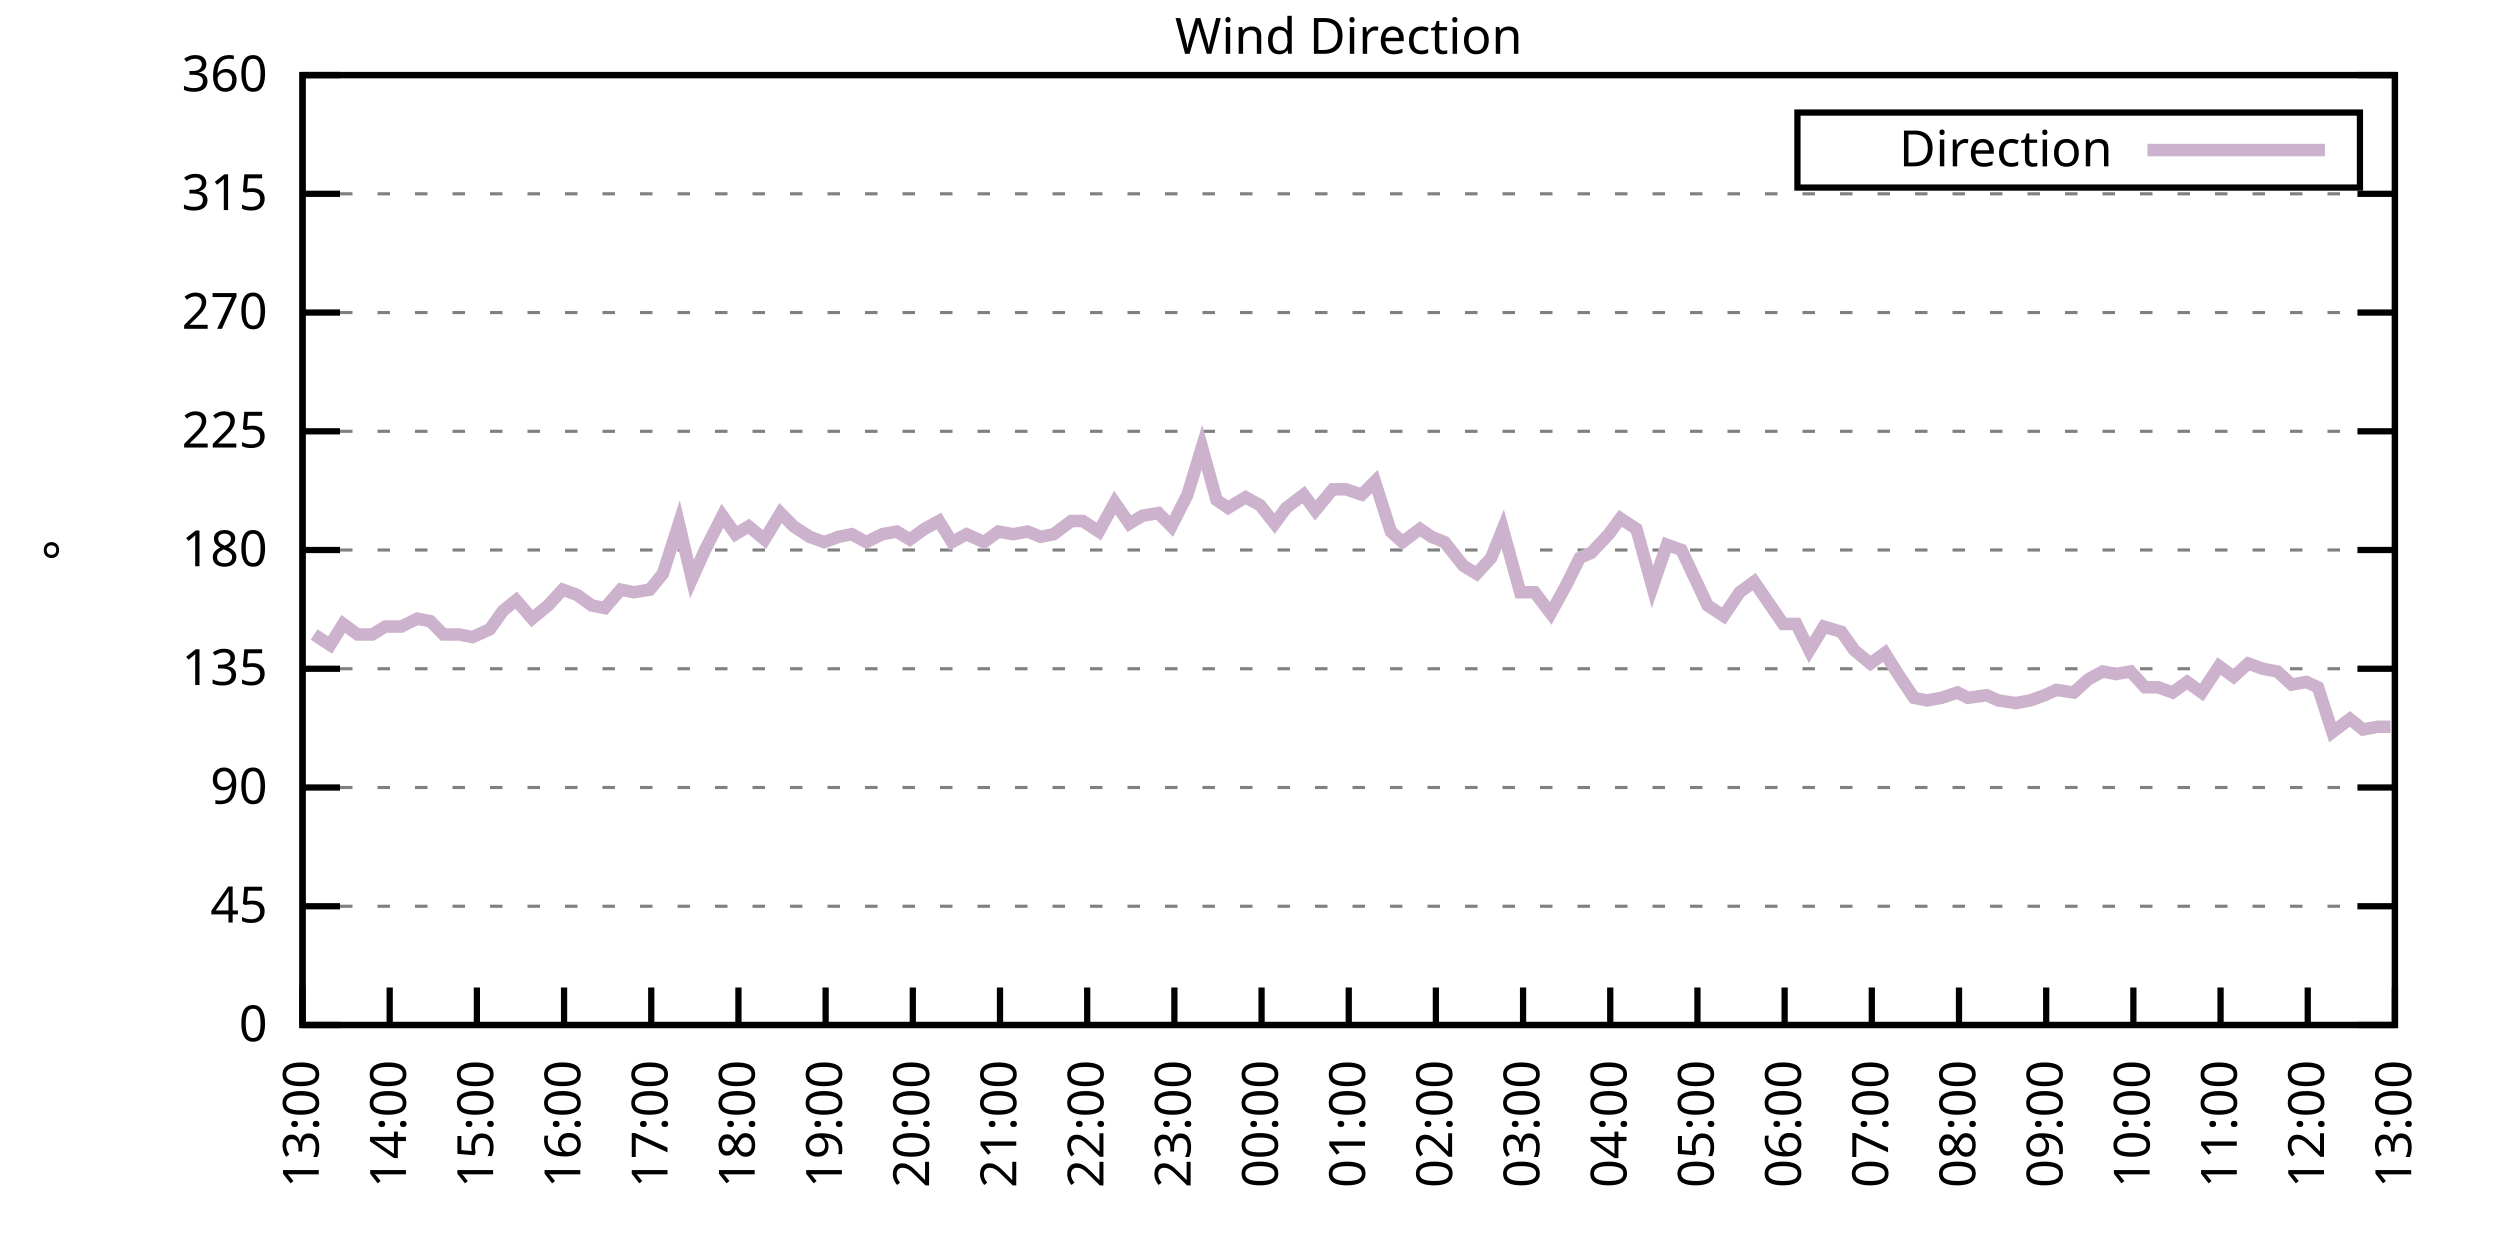
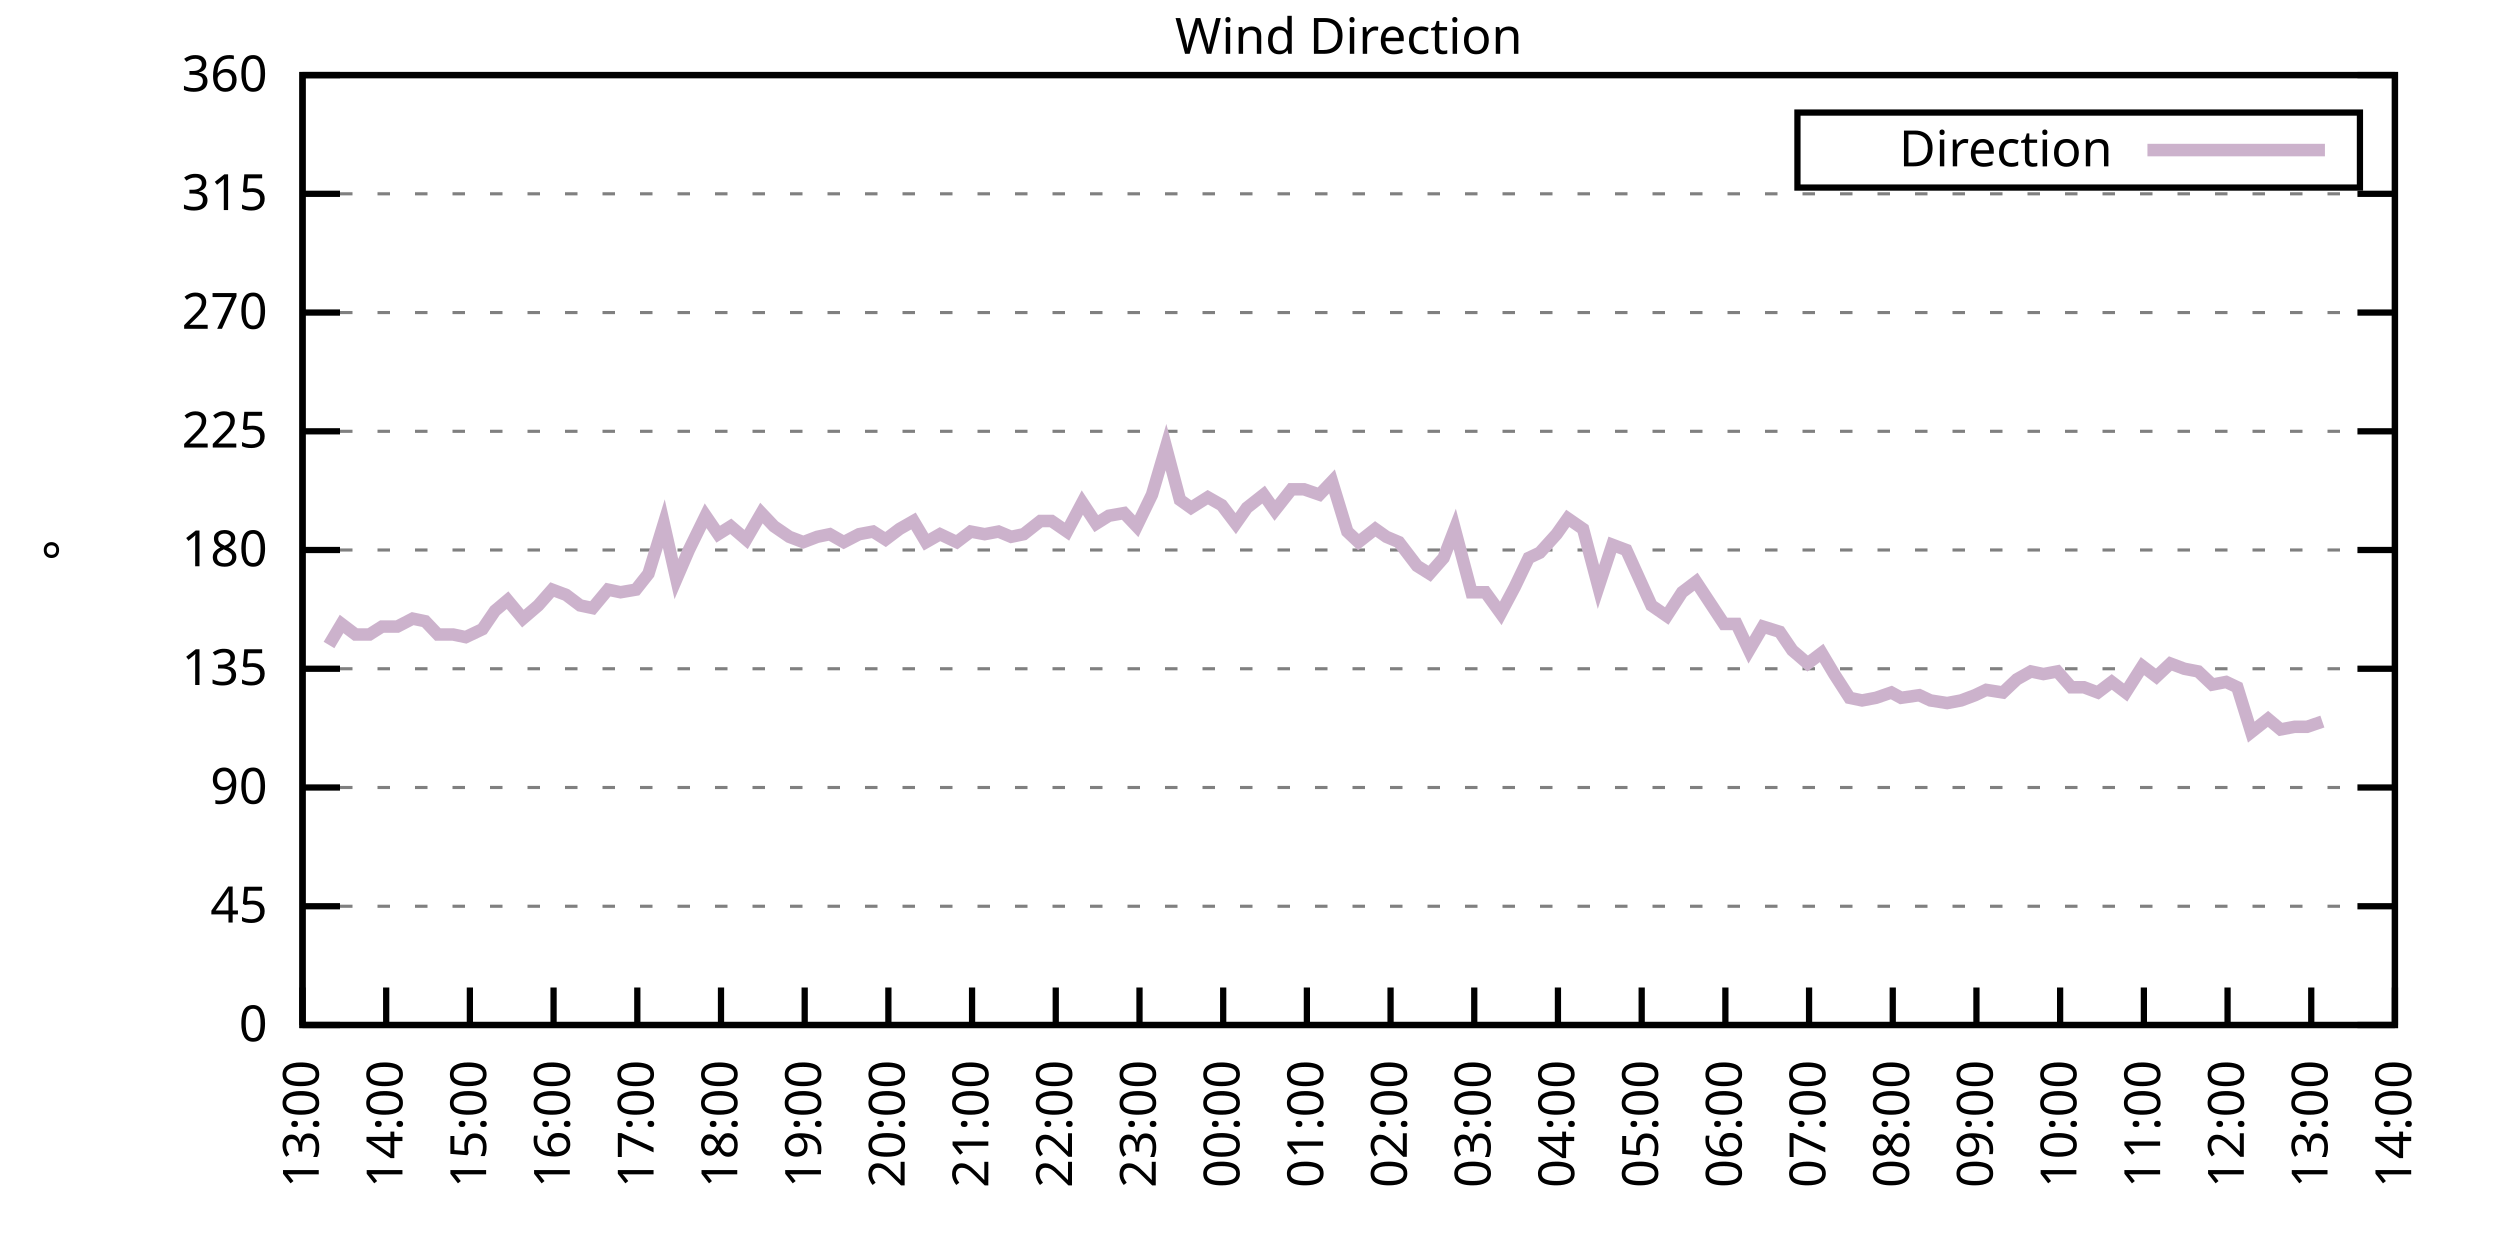
<svg xmlns="http://www.w3.org/2000/svg" xmlns:xlink="http://www.w3.org/1999/xlink" width="400" height="200" viewBox="0 0 400 200">
  <g id="gnuplot_canvas">
    <rect x="0" y="0" width="400" height="200" fill="none" />
    <defs>
      <circle id="gpDot" r="0.5" stroke-width="0.5" stroke="currentColor" />
      <path id="gpPt0" stroke-width="0.333" stroke="currentColor" d="M-1,0 h2 M0,-1 v2" />
      <path id="gpPt1" stroke-width="0.333" stroke="currentColor" d="M-1,-1 L1,1 M1,-1 L-1,1" />
      <path id="gpPt2" stroke-width="0.333" stroke="currentColor" d="M-1,0 L1,0 M0,-1 L0,1 M-1,-1 L1,1 M-1,1 L1,-1" />
      <rect id="gpPt3" stroke-width="0.333" stroke="currentColor" x="-1" y="-1" width="2" height="2" />
      <rect id="gpPt4" stroke-width="0.333" stroke="currentColor" fill="currentColor" x="-1" y="-1" width="2" height="2" />
      <circle id="gpPt5" stroke-width="0.333" stroke="currentColor" cx="0" cy="0" r="1" />
      <use xlink:href="#gpPt5" id="gpPt6" fill="currentColor" stroke="none" />
      <path id="gpPt7" stroke-width="0.333" stroke="currentColor" d="M0,-1.33 L-1.33,0.67 L1.33,0.67 z" />
      <use xlink:href="#gpPt7" id="gpPt8" fill="currentColor" stroke="none" />
      <use xlink:href="#gpPt7" id="gpPt9" stroke="currentColor" transform="rotate(180)" />
      <use xlink:href="#gpPt9" id="gpPt10" fill="currentColor" stroke="none" />
      <use xlink:href="#gpPt3" id="gpPt11" stroke="currentColor" transform="rotate(45)" />
      <use xlink:href="#gpPt11" id="gpPt12" fill="currentColor" stroke="none" />
      <path id="gpPt13" stroke-width="0.333" stroke="currentColor" d="M0,1.330 L1.265,0.411 L0.782,-1.067 L-0.782,-1.076 L-1.265,0.411 z" />
      <use xlink:href="#gpPt13" id="gpPt14" fill="currentColor" stroke="none" />
      <filter id="textbox" filterUnits="objectBoundingBox" x="0" y="0" height="1" width="1">
        <feFlood flood-color="white" flood-opacity="1" result="bgnd" />
        <feComposite in="SourceGraphic" in2="bgnd" operator="atop" />
      </filter>
      <filter id="greybox" filterUnits="objectBoundingBox" x="0" y="0" height="1" width="1">
        <feFlood flood-color="lightgrey" flood-opacity="1" result="grey" />
        <feComposite in="SourceGraphic" in2="grey" operator="atop" />
      </filter>
    </defs>
    <g fill="none" color="white" stroke="currentColor" stroke-width="1.00" stroke-linecap="butt" stroke-linejoin="miter">
</g>
    <g fill="none" color="black" stroke="currentColor" stroke-width="1.00" stroke-linecap="butt" stroke-linejoin="miter">
      <g stroke="none" shape-rendering="crispEdges">
        <polygon fill="rgb(255, 255, 255)" points="48.40,164.00 383.18,164.00 383.18,12.02 48.40,12.02 " />
      </g>
    </g>
    <g fill="none" color="black" stroke="currentColor" stroke-width="1.00" stroke-linecap="butt" stroke-linejoin="miter">
</g>
    <g fill="none" color="black" stroke="black" stroke-width="0.50" stroke-linecap="butt" stroke-linejoin="miter">
</g>
    <g fill="none" color="gray" stroke="currentColor" stroke-width="0.50" stroke-linecap="butt" stroke-linejoin="miter">
      <path stroke="gray" stroke-dasharray="2,4" class="gridline" d="M48.40,164.00 L383.19,164.00  " />
    </g>
    <g fill="none" color="gray" stroke="gray" stroke-width="1.00" stroke-linecap="butt" stroke-linejoin="miter">
</g>
    <g fill="none" color="black" stroke="currentColor" stroke-width="1.00" stroke-linecap="butt" stroke-linejoin="miter">
      <path stroke="black" d="M48.40,164.00 L54.40,164.00 M383.19,164.00 L377.19,164.00  " />
      <g transform="translate(42.80,166.60)" stroke="none" fill="black" font-family="Sans" font-size="8.00" text-anchor="end">
        <text>
          <tspan font-family="Sans"> 0</tspan>
        </text>
      </g>
    </g>
    <g fill="none" color="black" stroke="currentColor" stroke-width="1.00" stroke-linecap="butt" stroke-linejoin="miter">
</g>
    <g fill="none" color="black" stroke="black" stroke-width="0.50" stroke-linecap="butt" stroke-linejoin="miter">
</g>
    <g fill="none" color="gray" stroke="currentColor" stroke-width="0.50" stroke-linecap="butt" stroke-linejoin="miter">
      <path stroke="gray" stroke-dasharray="2,4" class="gridline" d="M48.40,145.00 L383.19,145.00  " />
    </g>
    <g fill="none" color="gray" stroke="gray" stroke-width="1.00" stroke-linecap="butt" stroke-linejoin="miter">
</g>
    <g fill="none" color="black" stroke="currentColor" stroke-width="1.00" stroke-linecap="butt" stroke-linejoin="miter">
      <path stroke="black" d="M48.40,145.00 L54.40,145.00 M383.19,145.00 L377.19,145.00  " />
      <g transform="translate(42.80,147.60)" stroke="none" fill="black" font-family="Sans" font-size="8.00" text-anchor="end">
        <text>
          <tspan font-family="Sans"> 45</tspan>
        </text>
      </g>
    </g>
    <g fill="none" color="black" stroke="currentColor" stroke-width="1.00" stroke-linecap="butt" stroke-linejoin="miter">
</g>
    <g fill="none" color="black" stroke="black" stroke-width="0.50" stroke-linecap="butt" stroke-linejoin="miter">
</g>
    <g fill="none" color="gray" stroke="currentColor" stroke-width="0.50" stroke-linecap="butt" stroke-linejoin="miter">
      <path stroke="gray" stroke-dasharray="2,4" class="gridline" d="M48.40,126.00 L383.19,126.00  " />
    </g>
    <g fill="none" color="gray" stroke="gray" stroke-width="1.00" stroke-linecap="butt" stroke-linejoin="miter">
</g>
    <g fill="none" color="black" stroke="currentColor" stroke-width="1.00" stroke-linecap="butt" stroke-linejoin="miter">
      <path stroke="black" d="M48.40,126.00 L54.40,126.00 M383.19,126.00 L377.19,126.00  " />
      <g transform="translate(42.80,128.60)" stroke="none" fill="black" font-family="Sans" font-size="8.00" text-anchor="end">
        <text>
          <tspan font-family="Sans"> 90</tspan>
        </text>
      </g>
    </g>
    <g fill="none" color="black" stroke="currentColor" stroke-width="1.00" stroke-linecap="butt" stroke-linejoin="miter">
</g>
    <g fill="none" color="black" stroke="black" stroke-width="0.50" stroke-linecap="butt" stroke-linejoin="miter">
</g>
    <g fill="none" color="gray" stroke="currentColor" stroke-width="0.50" stroke-linecap="butt" stroke-linejoin="miter">
      <path stroke="gray" stroke-dasharray="2,4" class="gridline" d="M48.40,107.00 L383.19,107.00  " />
    </g>
    <g fill="none" color="gray" stroke="gray" stroke-width="1.00" stroke-linecap="butt" stroke-linejoin="miter">
</g>
    <g fill="none" color="black" stroke="currentColor" stroke-width="1.00" stroke-linecap="butt" stroke-linejoin="miter">
      <path stroke="black" d="M48.40,107.00 L54.40,107.00 M383.19,107.00 L377.19,107.00  " />
      <g transform="translate(42.80,109.60)" stroke="none" fill="black" font-family="Sans" font-size="8.00" text-anchor="end">
        <text>
          <tspan font-family="Sans"> 135</tspan>
        </text>
      </g>
    </g>
    <g fill="none" color="black" stroke="currentColor" stroke-width="1.00" stroke-linecap="butt" stroke-linejoin="miter">
</g>
    <g fill="none" color="black" stroke="black" stroke-width="0.50" stroke-linecap="butt" stroke-linejoin="miter">
</g>
    <g fill="none" color="gray" stroke="currentColor" stroke-width="0.50" stroke-linecap="butt" stroke-linejoin="miter">
      <path stroke="gray" stroke-dasharray="2,4" class="gridline" d="M48.40,88.00 L383.19,88.00  " />
    </g>
    <g fill="none" color="gray" stroke="gray" stroke-width="1.00" stroke-linecap="butt" stroke-linejoin="miter">
</g>
    <g fill="none" color="black" stroke="currentColor" stroke-width="1.00" stroke-linecap="butt" stroke-linejoin="miter">
      <path stroke="black" d="M48.40,88.00 L54.40,88.00 M383.19,88.00 L377.19,88.00  " />
      <g transform="translate(42.80,90.60)" stroke="none" fill="black" font-family="Sans" font-size="8.00" text-anchor="end">
        <text>
          <tspan font-family="Sans"> 180</tspan>
        </text>
      </g>
    </g>
    <g fill="none" color="black" stroke="currentColor" stroke-width="1.00" stroke-linecap="butt" stroke-linejoin="miter">
</g>
    <g fill="none" color="black" stroke="black" stroke-width="0.50" stroke-linecap="butt" stroke-linejoin="miter">
</g>
    <g fill="none" color="gray" stroke="currentColor" stroke-width="0.50" stroke-linecap="butt" stroke-linejoin="miter">
      <path stroke="gray" stroke-dasharray="2,4" class="gridline" d="M48.40,69.01 L383.19,69.01  " />
    </g>
    <g fill="none" color="gray" stroke="gray" stroke-width="1.00" stroke-linecap="butt" stroke-linejoin="miter">
</g>
    <g fill="none" color="black" stroke="currentColor" stroke-width="1.00" stroke-linecap="butt" stroke-linejoin="miter">
      <path stroke="black" d="M48.40,69.01 L54.40,69.01 M383.19,69.01 L377.19,69.01  " />
      <g transform="translate(42.80,71.61)" stroke="none" fill="black" font-family="Sans" font-size="8.00" text-anchor="end">
        <text>
          <tspan font-family="Sans"> 225</tspan>
        </text>
      </g>
    </g>
    <g fill="none" color="black" stroke="currentColor" stroke-width="1.00" stroke-linecap="butt" stroke-linejoin="miter">
</g>
    <g fill="none" color="black" stroke="black" stroke-width="0.50" stroke-linecap="butt" stroke-linejoin="miter">
</g>
    <g fill="none" color="gray" stroke="currentColor" stroke-width="0.50" stroke-linecap="butt" stroke-linejoin="miter">
      <path stroke="gray" stroke-dasharray="2,4" class="gridline" d="M48.40,50.01 L383.19,50.01  " />
    </g>
    <g fill="none" color="gray" stroke="gray" stroke-width="1.00" stroke-linecap="butt" stroke-linejoin="miter">
</g>
    <g fill="none" color="black" stroke="currentColor" stroke-width="1.00" stroke-linecap="butt" stroke-linejoin="miter">
      <path stroke="black" d="M48.40,50.01 L54.40,50.01 M383.19,50.01 L377.19,50.01  " />
      <g transform="translate(42.80,52.61)" stroke="none" fill="black" font-family="Sans" font-size="8.00" text-anchor="end">
        <text>
          <tspan font-family="Sans"> 270</tspan>
        </text>
      </g>
    </g>
    <g fill="none" color="black" stroke="currentColor" stroke-width="1.00" stroke-linecap="butt" stroke-linejoin="miter">
</g>
    <g fill="none" color="black" stroke="black" stroke-width="0.50" stroke-linecap="butt" stroke-linejoin="miter">
</g>
    <g fill="none" color="gray" stroke="currentColor" stroke-width="0.50" stroke-linecap="butt" stroke-linejoin="miter">
      <path stroke="gray" stroke-dasharray="2,4" class="gridline" d="M48.40,31.01 L383.19,31.01  " />
    </g>
    <g fill="none" color="gray" stroke="gray" stroke-width="1.00" stroke-linecap="butt" stroke-linejoin="miter">
</g>
    <g fill="none" color="black" stroke="currentColor" stroke-width="1.00" stroke-linecap="butt" stroke-linejoin="miter">
      <path stroke="black" d="M48.40,31.01 L54.40,31.01 M383.19,31.01 L377.19,31.01  " />
      <g transform="translate(42.80,33.61)" stroke="none" fill="black" font-family="Sans" font-size="8.00" text-anchor="end">
        <text>
          <tspan font-family="Sans"> 315</tspan>
        </text>
      </g>
    </g>
    <g fill="none" color="black" stroke="currentColor" stroke-width="1.00" stroke-linecap="butt" stroke-linejoin="miter">
</g>
    <g fill="none" color="black" stroke="black" stroke-width="0.50" stroke-linecap="butt" stroke-linejoin="miter">
</g>
    <g fill="none" color="gray" stroke="currentColor" stroke-width="0.50" stroke-linecap="butt" stroke-linejoin="miter">
      <path stroke="gray" stroke-dasharray="2,4" class="gridline" d="M48.40,12.01 L383.19,12.01  " />
    </g>
    <g fill="none" color="gray" stroke="gray" stroke-width="1.00" stroke-linecap="butt" stroke-linejoin="miter">
</g>
    <g fill="none" color="black" stroke="currentColor" stroke-width="1.00" stroke-linecap="butt" stroke-linejoin="miter">
      <path stroke="black" d="M48.40,12.01 L54.40,12.01 M383.19,12.01 L377.19,12.01  " />
      <g transform="translate(42.80,14.61)" stroke="none" fill="black" font-family="Sans" font-size="8.00" text-anchor="end">
        <text>
          <tspan font-family="Sans"> 360</tspan>
        </text>
      </g>
    </g>
    <g fill="none" color="black" stroke="currentColor" stroke-width="1.00" stroke-linecap="butt" stroke-linejoin="miter">
      <path stroke="black" d="M48.40,164.00 L48.40,158.00  " />
      <g transform="translate(51.00,169.60) rotate(270.00)" stroke="none" fill="black" font-family="Sans" font-size="8.00" text-anchor="end">
        <text>
          <tspan font-family="Sans">13:00</tspan>
        </text>
      </g>
    </g>
    <g fill="none" color="black" stroke="currentColor" stroke-width="1.00" stroke-linecap="butt" stroke-linejoin="miter">
-       <path stroke="black" d="M62.35,164.00 L62.35,158.00  " />
-       <g transform="translate(64.95,169.60) rotate(270.00)" stroke="none" fill="black" font-family="Sans" font-size="8.00" text-anchor="end">
+       <path stroke="black" d="M61.79,164.00 L61.79,158.00  " />
+       <g transform="translate(64.39,169.60) rotate(270.00)" stroke="none" fill="black" font-family="Sans" font-size="8.00" text-anchor="end">
        <text>
          <tspan font-family="Sans">14:00</tspan>
        </text>
      </g>
    </g>
    <g fill="none" color="black" stroke="currentColor" stroke-width="1.00" stroke-linecap="butt" stroke-linejoin="miter">
-       <path stroke="black" d="M76.30,164.00 L76.30,158.00  " />
-       <g transform="translate(78.90,169.60) rotate(270.00)" stroke="none" fill="black" font-family="Sans" font-size="8.00" text-anchor="end">
+       <path stroke="black" d="M75.18,164.00 L75.18,158.00  " />
+       <g transform="translate(77.78,169.60) rotate(270.00)" stroke="none" fill="black" font-family="Sans" font-size="8.00" text-anchor="end">
        <text>
          <tspan font-family="Sans">15:00</tspan>
        </text>
      </g>
    </g>
    <g fill="none" color="black" stroke="currentColor" stroke-width="1.00" stroke-linecap="butt" stroke-linejoin="miter">
-       <path stroke="black" d="M90.25,164.00 L90.25,158.00  " />
-       <g transform="translate(92.85,169.60) rotate(270.00)" stroke="none" fill="black" font-family="Sans" font-size="8.00" text-anchor="end">
+       <path stroke="black" d="M88.57,164.00 L88.57,158.00  " />
+       <g transform="translate(91.17,169.60) rotate(270.00)" stroke="none" fill="black" font-family="Sans" font-size="8.00" text-anchor="end">
        <text>
          <tspan font-family="Sans">16:00</tspan>
        </text>
      </g>
    </g>
    <g fill="none" color="black" stroke="currentColor" stroke-width="1.00" stroke-linecap="butt" stroke-linejoin="miter">
-       <path stroke="black" d="M104.20,164.00 L104.20,158.00  " />
-       <g transform="translate(106.80,169.60) rotate(270.00)" stroke="none" fill="black" font-family="Sans" font-size="8.00" text-anchor="end">
+       <path stroke="black" d="M101.97,164.00 L101.97,158.00  " />
+       <g transform="translate(104.57,169.60) rotate(270.00)" stroke="none" fill="black" font-family="Sans" font-size="8.00" text-anchor="end">
        <text>
          <tspan font-family="Sans">17:00</tspan>
        </text>
      </g>
    </g>
    <g fill="none" color="black" stroke="currentColor" stroke-width="1.00" stroke-linecap="butt" stroke-linejoin="miter">
-       <path stroke="black" d="M118.15,164.00 L118.15,158.00  " />
-       <g transform="translate(120.75,169.60) rotate(270.00)" stroke="none" fill="black" font-family="Sans" font-size="8.00" text-anchor="end">
+       <path stroke="black" d="M115.36,164.00 L115.36,158.00  " />
+       <g transform="translate(117.96,169.60) rotate(270.00)" stroke="none" fill="black" font-family="Sans" font-size="8.00" text-anchor="end">
        <text>
          <tspan font-family="Sans">18:00</tspan>
        </text>
      </g>
    </g>
    <g fill="none" color="black" stroke="currentColor" stroke-width="1.00" stroke-linecap="butt" stroke-linejoin="miter">
-       <path stroke="black" d="M132.10,164.00 L132.10,158.00  " />
-       <g transform="translate(134.70,169.60) rotate(270.00)" stroke="none" fill="black" font-family="Sans" font-size="8.00" text-anchor="end">
+       <path stroke="black" d="M128.75,164.00 L128.75,158.00  " />
+       <g transform="translate(131.35,169.60) rotate(270.00)" stroke="none" fill="black" font-family="Sans" font-size="8.00" text-anchor="end">
        <text>
          <tspan font-family="Sans">19:00</tspan>
        </text>
      </g>
    </g>
    <g fill="none" color="black" stroke="currentColor" stroke-width="1.00" stroke-linecap="butt" stroke-linejoin="miter">
-       <path stroke="black" d="M146.05,164.00 L146.05,158.00  " />
-       <g transform="translate(148.65,169.60) rotate(270.00)" stroke="none" fill="black" font-family="Sans" font-size="8.00" text-anchor="end">
+       <path stroke="black" d="M142.14,164.00 L142.14,158.00  " />
+       <g transform="translate(144.74,169.60) rotate(270.00)" stroke="none" fill="black" font-family="Sans" font-size="8.00" text-anchor="end">
        <text>
          <tspan font-family="Sans">20:00</tspan>
        </text>
      </g>
    </g>
    <g fill="none" color="black" stroke="currentColor" stroke-width="1.00" stroke-linecap="butt" stroke-linejoin="miter">
-       <path stroke="black" d="M160.00,164.00 L160.00,158.00  " />
-       <g transform="translate(162.60,169.60) rotate(270.00)" stroke="none" fill="black" font-family="Sans" font-size="8.00" text-anchor="end">
+       <path stroke="black" d="M155.53,164.00 L155.53,158.00  " />
+       <g transform="translate(158.13,169.60) rotate(270.00)" stroke="none" fill="black" font-family="Sans" font-size="8.00" text-anchor="end">
        <text>
          <tspan font-family="Sans">21:00</tspan>
        </text>
      </g>
    </g>
    <g fill="none" color="black" stroke="currentColor" stroke-width="1.00" stroke-linecap="butt" stroke-linejoin="miter">
-       <path stroke="black" d="M173.95,164.00 L173.95,158.00  " />
-       <g transform="translate(176.55,169.60) rotate(270.00)" stroke="none" fill="black" font-family="Sans" font-size="8.00" text-anchor="end">
+       <path stroke="black" d="M168.92,164.00 L168.92,158.00  " />
+       <g transform="translate(171.52,169.60) rotate(270.00)" stroke="none" fill="black" font-family="Sans" font-size="8.00" text-anchor="end">
        <text>
          <tspan font-family="Sans">22:00</tspan>
        </text>
      </g>
    </g>
    <g fill="none" color="black" stroke="currentColor" stroke-width="1.00" stroke-linecap="butt" stroke-linejoin="miter">
-       <path stroke="black" d="M187.90,164.00 L187.90,158.00  " />
-       <g transform="translate(190.50,169.60) rotate(270.00)" stroke="none" fill="black" font-family="Sans" font-size="8.00" text-anchor="end">
+       <path stroke="black" d="M182.32,164.00 L182.32,158.00  " />
+       <g transform="translate(184.92,169.60) rotate(270.00)" stroke="none" fill="black" font-family="Sans" font-size="8.00" text-anchor="end">
        <text>
          <tspan font-family="Sans">23:00</tspan>
        </text>
      </g>
    </g>
    <g fill="none" color="black" stroke="currentColor" stroke-width="1.00" stroke-linecap="butt" stroke-linejoin="miter">
-       <path stroke="black" d="M201.85,164.00 L201.85,158.00  " />
-       <g transform="translate(204.45,169.60) rotate(270.00)" stroke="none" fill="black" font-family="Sans" font-size="8.00" text-anchor="end">
+       <path stroke="black" d="M195.71,164.00 L195.71,158.00  " />
+       <g transform="translate(198.31,169.60) rotate(270.00)" stroke="none" fill="black" font-family="Sans" font-size="8.00" text-anchor="end">
        <text>
          <tspan font-family="Sans">00:00</tspan>
        </text>
      </g>
    </g>
    <g fill="none" color="black" stroke="currentColor" stroke-width="1.00" stroke-linecap="butt" stroke-linejoin="miter">
-       <path stroke="black" d="M215.80,164.00 L215.80,158.00  " />
-       <g transform="translate(218.40,169.60) rotate(270.00)" stroke="none" fill="black" font-family="Sans" font-size="8.00" text-anchor="end">
+       <path stroke="black" d="M209.10,164.00 L209.10,158.00  " />
+       <g transform="translate(211.70,169.60) rotate(270.00)" stroke="none" fill="black" font-family="Sans" font-size="8.00" text-anchor="end">
        <text>
          <tspan font-family="Sans">01:00</tspan>
        </text>
      </g>
    </g>
    <g fill="none" color="black" stroke="currentColor" stroke-width="1.00" stroke-linecap="butt" stroke-linejoin="miter">
-       <path stroke="black" d="M229.74,164.00 L229.74,158.00  " />
-       <g transform="translate(232.34,169.60) rotate(270.00)" stroke="none" fill="black" font-family="Sans" font-size="8.00" text-anchor="end">
+       <path stroke="black" d="M222.49,164.00 L222.49,158.00  " />
+       <g transform="translate(225.09,169.60) rotate(270.00)" stroke="none" fill="black" font-family="Sans" font-size="8.00" text-anchor="end">
        <text>
          <tspan font-family="Sans">02:00</tspan>
        </text>
      </g>
    </g>
    <g fill="none" color="black" stroke="currentColor" stroke-width="1.00" stroke-linecap="butt" stroke-linejoin="miter">
-       <path stroke="black" d="M243.69,164.00 L243.69,158.00  " />
-       <g transform="translate(246.29,169.60) rotate(270.00)" stroke="none" fill="black" font-family="Sans" font-size="8.00" text-anchor="end">
+       <path stroke="black" d="M235.88,164.00 L235.88,158.00  " />
+       <g transform="translate(238.48,169.60) rotate(270.00)" stroke="none" fill="black" font-family="Sans" font-size="8.00" text-anchor="end">
        <text>
          <tspan font-family="Sans">03:00</tspan>
        </text>
      </g>
    </g>
    <g fill="none" color="black" stroke="currentColor" stroke-width="1.00" stroke-linecap="butt" stroke-linejoin="miter">
-       <path stroke="black" d="M257.64,164.00 L257.64,158.00  " />
-       <g transform="translate(260.24,169.60) rotate(270.00)" stroke="none" fill="black" font-family="Sans" font-size="8.00" text-anchor="end">
+       <path stroke="black" d="M249.27,164.00 L249.27,158.00  " />
+       <g transform="translate(251.87,169.60) rotate(270.00)" stroke="none" fill="black" font-family="Sans" font-size="8.00" text-anchor="end">
        <text>
          <tspan font-family="Sans">04:00</tspan>
        </text>
      </g>
    </g>
    <g fill="none" color="black" stroke="currentColor" stroke-width="1.00" stroke-linecap="butt" stroke-linejoin="miter">
-       <path stroke="black" d="M271.59,164.00 L271.59,158.00  " />
-       <g transform="translate(274.19,169.60) rotate(270.00)" stroke="none" fill="black" font-family="Sans" font-size="8.00" text-anchor="end">
+       <path stroke="black" d="M262.67,164.00 L262.67,158.00  " />
+       <g transform="translate(265.27,169.60) rotate(270.00)" stroke="none" fill="black" font-family="Sans" font-size="8.00" text-anchor="end">
        <text>
          <tspan font-family="Sans">05:00</tspan>
        </text>
      </g>
    </g>
    <g fill="none" color="black" stroke="currentColor" stroke-width="1.00" stroke-linecap="butt" stroke-linejoin="miter">
-       <path stroke="black" d="M285.54,164.00 L285.54,158.00  " />
-       <g transform="translate(288.14,169.60) rotate(270.00)" stroke="none" fill="black" font-family="Sans" font-size="8.00" text-anchor="end">
+       <path stroke="black" d="M276.06,164.00 L276.06,158.00  " />
+       <g transform="translate(278.66,169.60) rotate(270.00)" stroke="none" fill="black" font-family="Sans" font-size="8.00" text-anchor="end">
        <text>
          <tspan font-family="Sans">06:00</tspan>
        </text>
      </g>
    </g>
    <g fill="none" color="black" stroke="currentColor" stroke-width="1.00" stroke-linecap="butt" stroke-linejoin="miter">
-       <path stroke="black" d="M299.49,164.00 L299.49,158.00  " />
-       <g transform="translate(302.09,169.60) rotate(270.00)" stroke="none" fill="black" font-family="Sans" font-size="8.00" text-anchor="end">
+       <path stroke="black" d="M289.45,164.00 L289.45,158.00  " />
+       <g transform="translate(292.05,169.60) rotate(270.00)" stroke="none" fill="black" font-family="Sans" font-size="8.00" text-anchor="end">
        <text>
          <tspan font-family="Sans">07:00</tspan>
        </text>
      </g>
    </g>
    <g fill="none" color="black" stroke="currentColor" stroke-width="1.00" stroke-linecap="butt" stroke-linejoin="miter">
-       <path stroke="black" d="M313.44,164.00 L313.44,158.00  " />
-       <g transform="translate(316.04,169.60) rotate(270.00)" stroke="none" fill="black" font-family="Sans" font-size="8.00" text-anchor="end">
+       <path stroke="black" d="M302.84,164.00 L302.84,158.00  " />
+       <g transform="translate(305.44,169.60) rotate(270.00)" stroke="none" fill="black" font-family="Sans" font-size="8.00" text-anchor="end">
        <text>
          <tspan font-family="Sans">08:00</tspan>
        </text>
      </g>
    </g>
    <g fill="none" color="black" stroke="currentColor" stroke-width="1.00" stroke-linecap="butt" stroke-linejoin="miter">
-       <path stroke="black" d="M327.39,164.00 L327.39,158.00  " />
-       <g transform="translate(329.99,169.60) rotate(270.00)" stroke="none" fill="black" font-family="Sans" font-size="8.00" text-anchor="end">
+       <path stroke="black" d="M316.23,164.00 L316.23,158.00  " />
+       <g transform="translate(318.83,169.60) rotate(270.00)" stroke="none" fill="black" font-family="Sans" font-size="8.00" text-anchor="end">
        <text>
          <tspan font-family="Sans">09:00</tspan>
        </text>
      </g>
    </g>
    <g fill="none" color="black" stroke="currentColor" stroke-width="1.00" stroke-linecap="butt" stroke-linejoin="miter">
-       <path stroke="black" d="M341.34,164.00 L341.34,158.00  " />
-       <g transform="translate(343.94,169.60) rotate(270.00)" stroke="none" fill="black" font-family="Sans" font-size="8.00" text-anchor="end">
+       <path stroke="black" d="M329.62,164.00 L329.62,158.00  " />
+       <g transform="translate(332.22,169.60) rotate(270.00)" stroke="none" fill="black" font-family="Sans" font-size="8.00" text-anchor="end">
        <text>
          <tspan font-family="Sans">10:00</tspan>
        </text>
      </g>
    </g>
    <g fill="none" color="black" stroke="currentColor" stroke-width="1.00" stroke-linecap="butt" stroke-linejoin="miter">
-       <path stroke="black" d="M355.29,164.00 L355.29,158.00  " />
-       <g transform="translate(357.89,169.60) rotate(270.00)" stroke="none" fill="black" font-family="Sans" font-size="8.00" text-anchor="end">
+       <path stroke="black" d="M343.02,164.00 L343.02,158.00  " />
+       <g transform="translate(345.62,169.60) rotate(270.00)" stroke="none" fill="black" font-family="Sans" font-size="8.00" text-anchor="end">
        <text>
          <tspan font-family="Sans">11:00</tspan>
        </text>
      </g>
    </g>
    <g fill="none" color="black" stroke="currentColor" stroke-width="1.00" stroke-linecap="butt" stroke-linejoin="miter">
-       <path stroke="black" d="M369.24,164.00 L369.24,158.00  " />
-       <g transform="translate(371.84,169.60) rotate(270.00)" stroke="none" fill="black" font-family="Sans" font-size="8.00" text-anchor="end">
+       <path stroke="black" d="M356.41,164.00 L356.41,158.00  " />
+       <g transform="translate(359.01,169.60) rotate(270.00)" stroke="none" fill="black" font-family="Sans" font-size="8.00" text-anchor="end">
        <text>
          <tspan font-family="Sans">12:00</tspan>
+         </text>
+       </g>
+     </g>
+     <g fill="none" color="black" stroke="currentColor" stroke-width="1.00" stroke-linecap="butt" stroke-linejoin="miter">
+       <path stroke="black" d="M369.80,164.00 L369.80,158.00  " />
+       <g transform="translate(372.40,169.60) rotate(270.00)" stroke="none" fill="black" font-family="Sans" font-size="8.00" text-anchor="end">
+         <text>
+           <tspan font-family="Sans">13:00</tspan>
        </text>
      </g>
    </g>
    <g fill="none" color="black" stroke="currentColor" stroke-width="1.00" stroke-linecap="butt" stroke-linejoin="miter">
      <path stroke="black" d="M383.19,164.00 L383.19,158.00  " />
      <g transform="translate(385.79,169.60) rotate(270.00)" stroke="none" fill="black" font-family="Sans" font-size="8.00" text-anchor="end">
        <text>
-           <tspan font-family="Sans">13:00</tspan>
+           <tspan font-family="Sans">14:00</tspan>
        </text>
      </g>
    </g>
    <g fill="none" color="black" stroke="currentColor" stroke-width="1.00" stroke-linecap="butt" stroke-linejoin="miter">
</g>
    <g fill="none" color="black" stroke="currentColor" stroke-width="1.00" stroke-linecap="butt" stroke-linejoin="miter">
      <path stroke="black" d="M48.40,12.01 L48.40,164.00 L383.19,164.00 L383.19,12.01 L48.40,12.01 Z  " />
    </g>
    <g fill="none" color="black" stroke="currentColor" stroke-width="1.00" stroke-linecap="butt" stroke-linejoin="miter">
</g>
    <g fill="none" color="black" stroke="currentColor" stroke-width="1.00" stroke-linecap="butt" stroke-linejoin="miter">
      <path stroke="black" d="M287.59,30.01 L287.59,18.01 L377.59,18.01 L377.59,30.01 L287.59,30.01 Z  " />
    </g>
    <g id="Wind_direction_plot_1">
      <g fill="none" color="white" stroke="black" stroke-width="2.00" stroke-linecap="butt" stroke-linejoin="miter">
</g>
      <g fill="none" color="black" stroke="currentColor" stroke-width="2.00" stroke-linecap="butt" stroke-linejoin="miter">
        <g transform="translate(337.99,26.61)" stroke="none" fill="black" font-family="Sans" font-size="8.00" text-anchor="end">
          <text>
            <tspan font-family="Sans">Direction</tspan>
          </text>
        </g>
      </g>
      <g fill="none" color="black" stroke="currentColor" stroke-width="2.00" stroke-linecap="butt" stroke-linejoin="miter">
-         <path stroke="rgb(204, 178, 204)" d="M343.59,24.01 L371.99,24.01 M50.26,101.52 L52.82,103.20 L54.91,99.83 L57.23,101.52 L59.56,101.52 L61.65,100.25   L64.21,100.25 L66.77,98.98 L68.86,99.40 L70.95,101.52 L73.51,101.52 L75.60,101.94 L78.39,100.67 L80.48,97.72   L82.58,96.03 L85.13,98.98 L87.69,96.87 L90.02,94.34 L92.34,95.18 L94.67,96.87 L96.76,97.29 L99.32,94.34   L101.41,94.76 L103.97,94.34 L106.06,91.80 L108.62,83.78 L110.71,92.65 L112.80,88.00 L115.59,82.52 L117.68,85.47   L119.78,84.21 L122.33,86.32 L124.89,82.09 L126.98,84.21 L129.54,85.89 L131.87,86.74 L134.19,85.89 L136.28,85.47   L138.61,86.74 L141.16,85.47 L143.49,85.05 L145.58,86.32 L147.91,84.63 L150.23,83.36 L152.32,86.74 L154.65,85.47   L157.44,86.74 L159.76,85.05 L162.09,85.47 L164.41,85.05 L166.51,85.89 L168.60,85.47 L171.39,83.36 L173.25,83.36   L175.81,85.05 L178.36,80.41 L180.69,83.78 L182.78,82.52 L185.34,82.09 L187.43,84.21 L189.99,79.14 L192.31,71.54   L194.64,79.98 L196.50,81.25 L199.29,79.56 L201.61,80.83 L203.94,83.78 L205.80,81.25 L208.59,79.14 L210.45,81.67   L213.24,78.29 L215.33,78.29 L217.89,79.14 L219.98,77.03 L222.54,85.05 L224.40,86.74 L227.19,84.63 L229.05,85.89   L231.14,86.74 L234.16,90.54 L236.25,91.80 L238.58,89.27 L240.44,84.63 L243.23,94.76 L245.55,94.76 L248.11,98.14   L250.44,93.92 L252.76,89.27 L254.62,88.43 L257.41,85.47 L259.27,82.94 L261.83,84.63 L264.39,93.92 L266.71,87.16   L269.04,88.00 L273.22,96.87 L275.78,98.56 L278.34,94.76 L280.66,93.07 L285.31,99.83 L287.40,99.83 L289.50,104.05   L291.82,100.25 L294.61,101.09 L296.70,104.05 L299.26,106.16 L301.58,104.47 L303.68,107.85 L306.23,111.65 L308.33,112.07   L310.65,111.65 L313.21,110.80 L314.84,111.65 L317.86,111.23 L319.72,112.07 L322.51,112.49 L324.83,112.07 L327.16,111.23   L329.02,110.38 L331.81,110.80 L334.13,108.69 L336.46,107.43 L338.55,107.85 L340.88,107.43 L343.20,109.96 L345.29,109.96   L347.62,110.80 L349.94,109.11 L352.27,110.80 L355.06,106.58 L357.38,108.27 L359.71,106.16 L362.03,107.00 L364.36,107.43   L366.68,109.54 L369.01,109.11 L370.87,109.96 L373.19,117.14 L375.98,115.03 L378.08,116.71 L380.40,116.29 L382.49,116.29    " />
+         <path stroke="rgb(204, 178, 204)" d="M343.59,24.01 L371.99,24.01 M52.64,103.20 L54.65,99.83 L56.88,101.52 L59.11,101.52 L61.12,100.25 L63.58,100.25   L66.03,98.98 L68.04,99.40 L70.05,101.52 L72.50,101.52 L74.51,101.94 L77.19,100.67 L79.20,97.72 L81.21,96.03   L83.66,98.98 L86.12,96.87 L88.35,94.34 L90.58,95.18 L92.82,96.87 L94.82,97.29 L97.28,94.34 L99.29,94.76   L101.74,94.34 L103.75,91.80 L106.21,83.78 L108.22,92.65 L110.22,88.00 L112.90,82.52 L114.91,85.47 L116.92,84.21   L119.38,86.32 L121.83,82.09 L123.84,84.21 L126.29,85.89 L128.53,86.74 L130.76,85.89 L132.77,85.47 L135.00,86.74   L137.45,85.47 L139.69,85.05 L141.69,86.32 L143.93,84.63 L146.16,83.36 L148.17,86.74 L150.40,85.47 L153.08,86.74   L155.31,85.05 L157.54,85.47 L159.77,85.05 L161.78,85.89 L163.79,85.47 L166.47,83.36 L168.25,83.36 L170.71,85.05   L173.17,80.41 L175.40,83.78 L177.41,82.52 L179.86,82.09 L181.87,84.21 L184.32,79.14 L186.56,71.54 L188.79,79.98   L190.57,81.25 L193.25,79.56 L195.48,80.83 L197.72,83.78 L199.50,81.25 L202.18,79.14 L203.97,81.67 L206.64,78.29   L208.65,78.29 L211.11,79.14 L213.12,77.03 L215.57,85.05 L217.36,86.74 L220.04,84.63 L221.82,85.89 L223.83,86.74   L226.73,90.54 L228.74,91.80 L230.97,89.27 L232.76,84.63 L235.44,94.76 L237.67,94.76 L240.12,98.14 L242.36,93.92   L244.59,89.27 L246.37,88.43 L249.05,85.47 L250.84,82.94 L253.29,84.63 L255.75,93.92 L257.98,87.16 L260.21,88.00   L264.23,96.87 L266.68,98.56 L269.14,94.76 L271.37,93.07 L275.83,99.83 L277.84,99.83 L279.85,104.05 L282.08,100.25   L284.76,101.09 L286.77,104.05 L289.23,106.16 L291.46,104.47 L293.47,107.85 L295.92,111.65 L297.93,112.07 L300.16,111.65   L302.62,110.80 L304.18,111.65 L307.08,111.23 L308.87,112.07 L311.54,112.49 L313.78,112.07 L316.01,111.23 L317.79,110.38   L320.47,110.80 L322.70,108.69 L324.94,107.43 L326.95,107.85 L329.18,107.43 L331.41,109.96 L333.42,109.96 L335.65,110.80   L337.88,109.11 L340.11,110.80 L342.79,106.58 L345.02,108.27 L347.26,106.16 L349.49,107.00 L351.72,107.43 L353.95,109.54   L356.18,109.11 L357.97,109.96 L360.20,117.14 L362.88,115.03 L364.89,116.71 L367.12,116.29 L369.13,116.29 L371.58,115.45    " />
      </g>
    </g>
    <g fill="none" color="black" stroke="currentColor" stroke-width="2.00" stroke-linecap="butt" stroke-linejoin="miter">
</g>
    <g fill="none" color="black" stroke="black" stroke-width="1.00" stroke-linecap="butt" stroke-linejoin="miter">
</g>
    <g fill="none" color="black" stroke="currentColor" stroke-width="1.00" stroke-linecap="butt" stroke-linejoin="miter">
      <path stroke="black" d="M48.40,12.01 L48.40,164.00 L383.19,164.00 L383.19,12.01 L48.40,12.01 Z  " />
      <g transform="translate(12.80,88.01) rotate(270.00)" stroke="none" fill="black" font-family="Sans" font-size="8.00" text-anchor="middle">
        <text>
          <tspan font-family="Sans">°</tspan>
        </text>
      </g>
    </g>
    <g fill="none" color="black" stroke="currentColor" stroke-width="1.00" stroke-linecap="butt" stroke-linejoin="miter">
</g>
    <g fill="none" color="black" stroke="currentColor" stroke-width="1.00" stroke-linecap="butt" stroke-linejoin="miter">
      <g transform="translate(215.79,8.61)" stroke="none" fill="black" font-family="Sans" font-size="8.00" text-anchor="middle">
        <text>
          <tspan font-family="Sans">Wind Direction</tspan>
        </text>
      </g>
    </g>
    <g fill="none" color="black" stroke="currentColor" stroke-width="1.00" stroke-linecap="butt" stroke-linejoin="miter">
</g>
  </g>
</svg>
